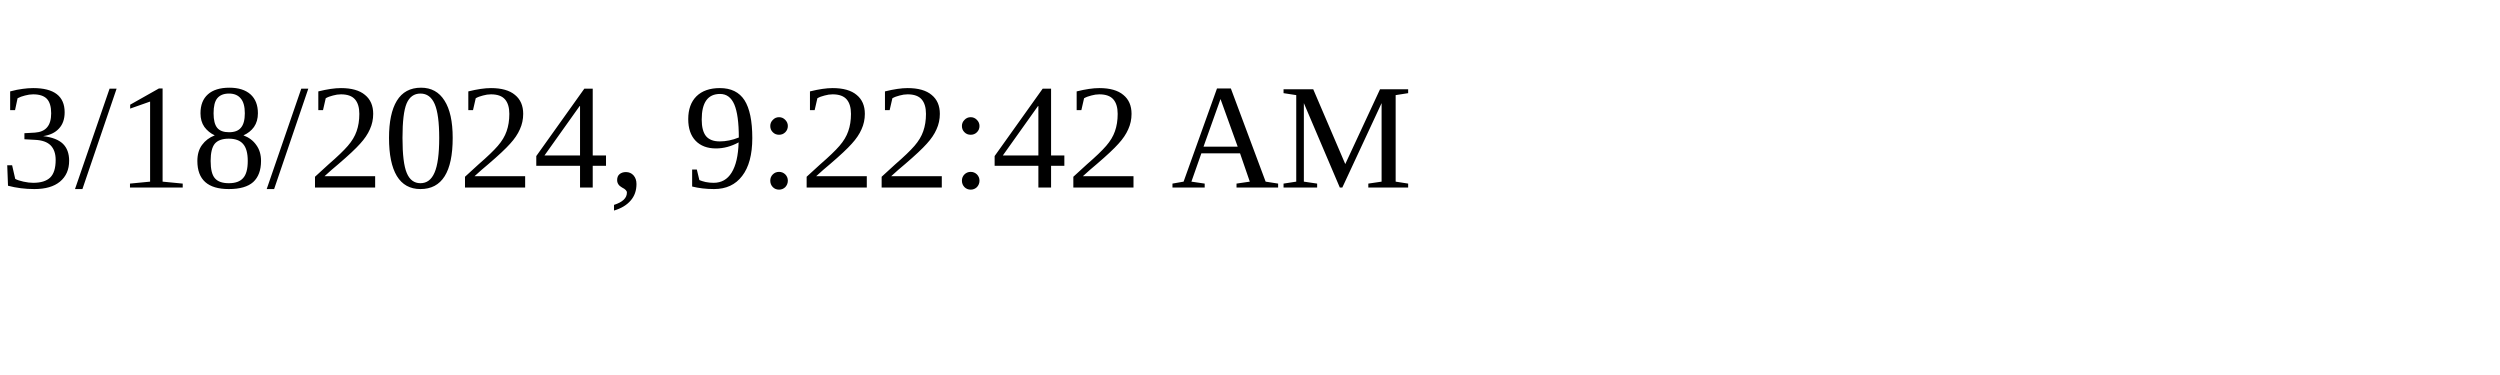
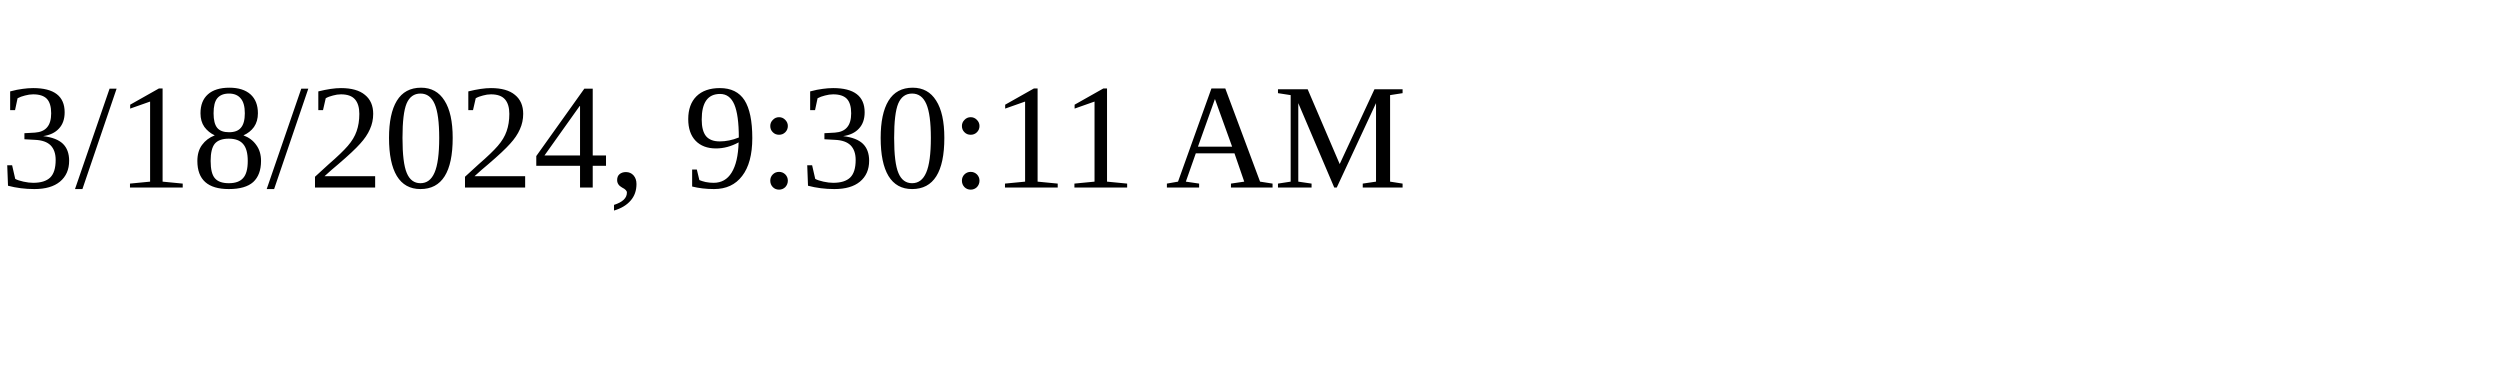
<svg xmlns="http://www.w3.org/2000/svg" height="30" width="200">
-   <text x="0" y="15">3/18/2024, 9:22:42 AM</text>
+   <text x="0" y="15">3/18/2024, 9:30:11 AM</text>
</svg>
